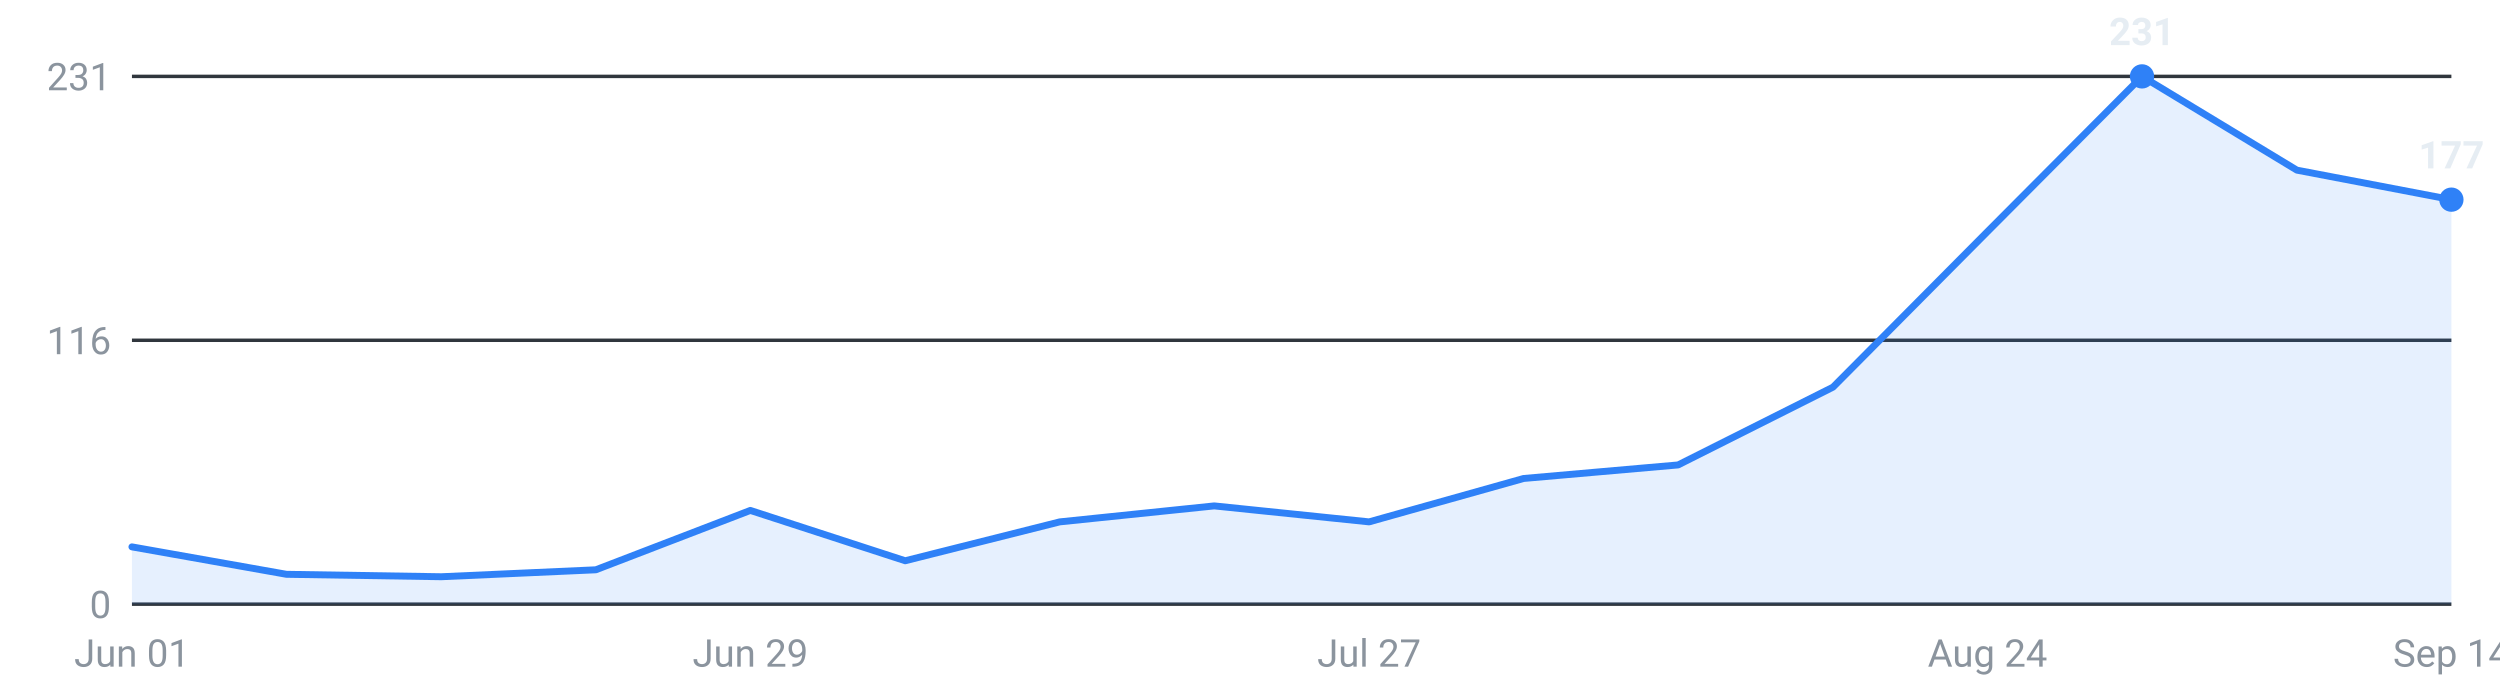
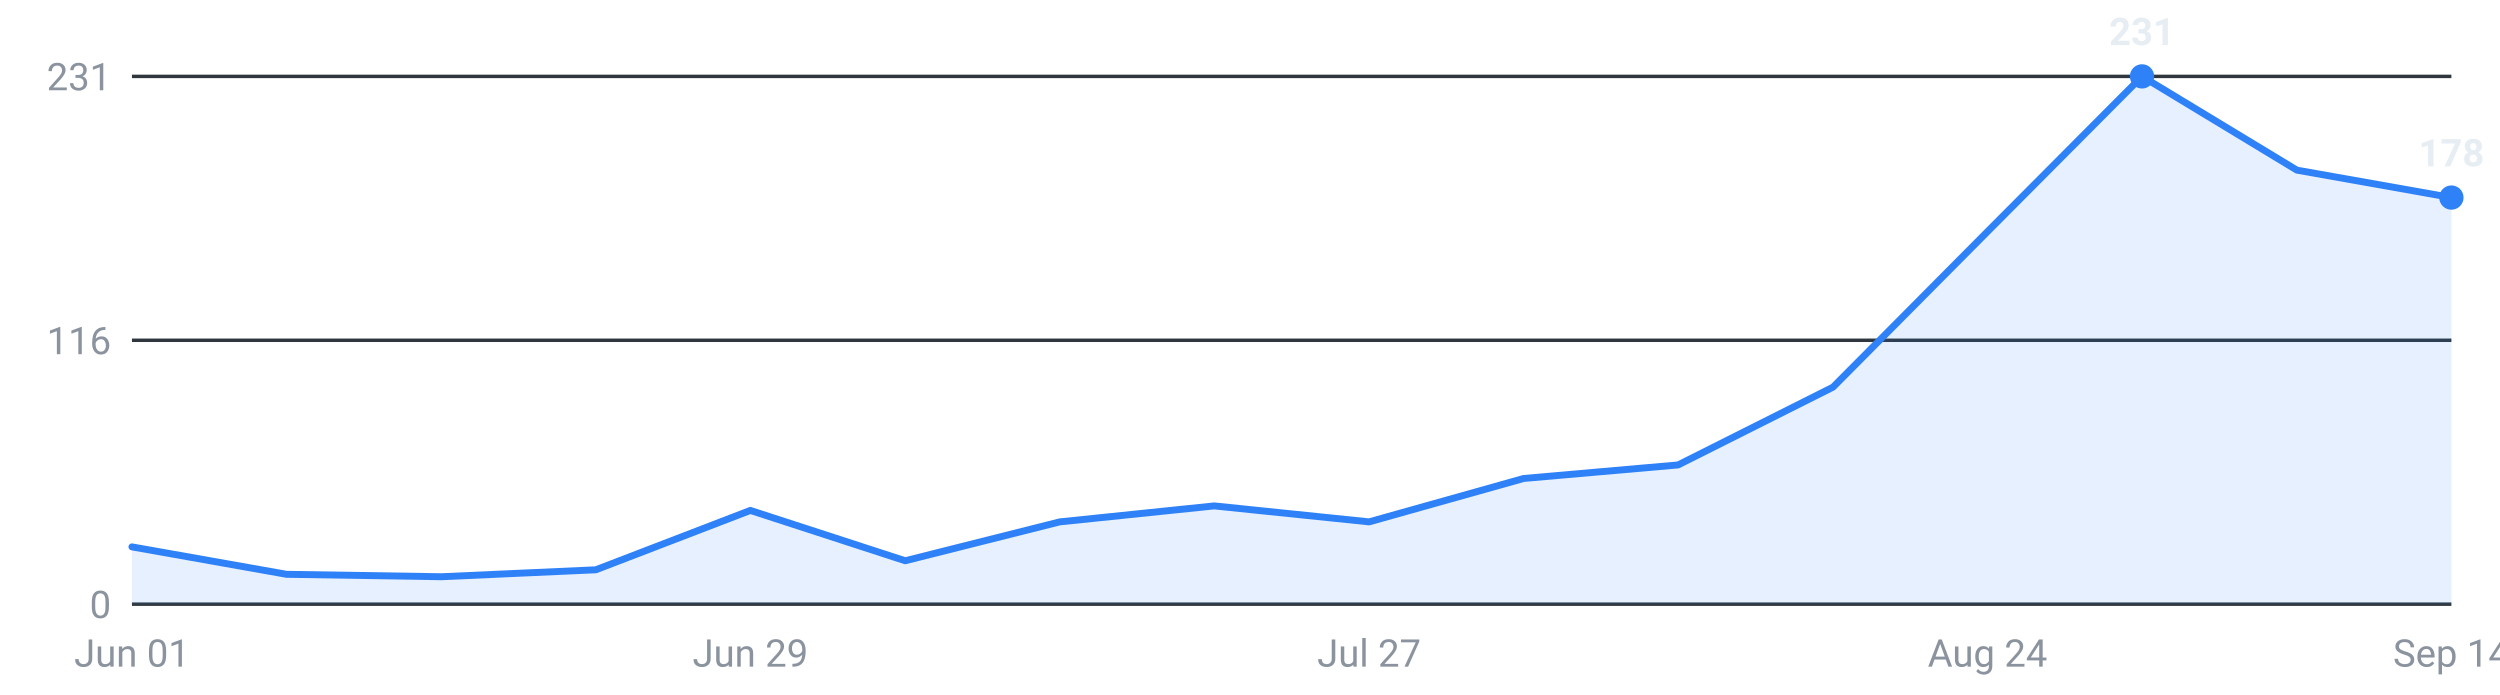
<svg xmlns="http://www.w3.org/2000/svg" viewBox="0 0 720 200" width="720" height="200" role="img" aria-label="Internships posted per week, last 16 weeks">
  <g font-family="-apple-system,Segoe UI,Roboto,sans-serif" font-size="11">
    <line x1="38" y1="174.0" x2="706" y2="174.0" stroke="#30363d" stroke-width="1" />
    <text x="32" y="178.0" text-anchor="end" fill="#8b949e">0</text>
    <line x1="38" y1="98.0" x2="706" y2="98.0" stroke="#30363d" stroke-width="1" />
    <text x="32" y="102.0" text-anchor="end" fill="#8b949e">116</text>
    <line x1="38" y1="22.0" x2="706" y2="22.0" stroke="#30363d" stroke-width="1" />
    <text x="32" y="26.0" text-anchor="end" fill="#8b949e">231</text>
-     <path d="M38.0,174 L38.0,157.5 L82.5,165.4 L127.1,166.1 L171.6,164.1 L216.1,147.0 L260.7,161.5 L305.2,150.3 L349.7,145.7 L394.3,150.3 L438.8,137.8 L483.3,133.9 L527.9,111.5 L572.4,66.7 L616.9,22.0 L661.5,49.0 L706.0,57.5 L706.0,174 Z" fill="#2f81f7" fill-opacity="0.12" />
-     <polyline points="38.0,157.5 82.5,165.4 127.1,166.1 171.6,164.1 216.1,147.0 260.7,161.5 305.2,150.3 349.7,145.7 394.3,150.3 438.8,137.8 483.3,133.9 527.9,111.5 572.4,66.7 616.9,22.0 661.5,49.0 706.0,57.5" fill="none" stroke="#2f81f7" stroke-width="2" stroke-linejoin="round" stroke-linecap="round" />
+     <path d="M38.0,174 L38.0,157.5 L82.5,165.4 L127.1,166.1 L171.6,164.1 L216.1,147.0 L260.7,161.5 L305.2,150.3 L349.7,145.7 L394.3,150.3 L438.8,137.8 L483.3,133.9 L527.9,111.5 L572.4,66.7 L616.9,22.0 L661.5,49.0 L706.0,56.9 L706.0,174 Z" fill="#2f81f7" fill-opacity="0.12" />
+     <polyline points="38.0,157.5 82.5,165.4 127.1,166.1 171.6,164.1 216.1,147.0 260.7,161.5 305.2,150.3 349.7,145.7 394.3,150.3 438.8,137.8 483.3,133.9 527.9,111.5 572.4,66.7 616.9,22.0 661.5,49.0 706.0,56.9" fill="none" stroke="#2f81f7" stroke-width="2" stroke-linejoin="round" stroke-linecap="round" />
    <circle cx="616.9" cy="22.0" r="3.5" fill="#2f81f7" />
    <text x="616.9" y="13.0" text-anchor="middle" fill="#e6edf3" font-weight="600">231</text>
-     <circle cx="706.0" cy="57.5" r="3.5" fill="#2f81f7" />
-     <text x="706.0" y="48.5" text-anchor="middle" fill="#e6edf3" font-weight="600">177</text>
+     <circle cx="706.0" cy="56.9" r="3.5" fill="#2f81f7" />
+     <text x="706.0" y="47.9" text-anchor="middle" fill="#e6edf3" font-weight="600">178</text>
    <text x="38.0" y="192" text-anchor="middle" fill="#8b949e">Jun 01</text>
    <text x="216.1" y="192" text-anchor="middle" fill="#8b949e">Jun 29</text>
    <text x="394.3" y="192" text-anchor="middle" fill="#8b949e">Jul 27</text>
    <text x="572.4" y="192" text-anchor="middle" fill="#8b949e">Aug 24</text>
    <text x="706.0" y="192" text-anchor="middle" fill="#8b949e">Sep 14</text>
  </g>
</svg>
